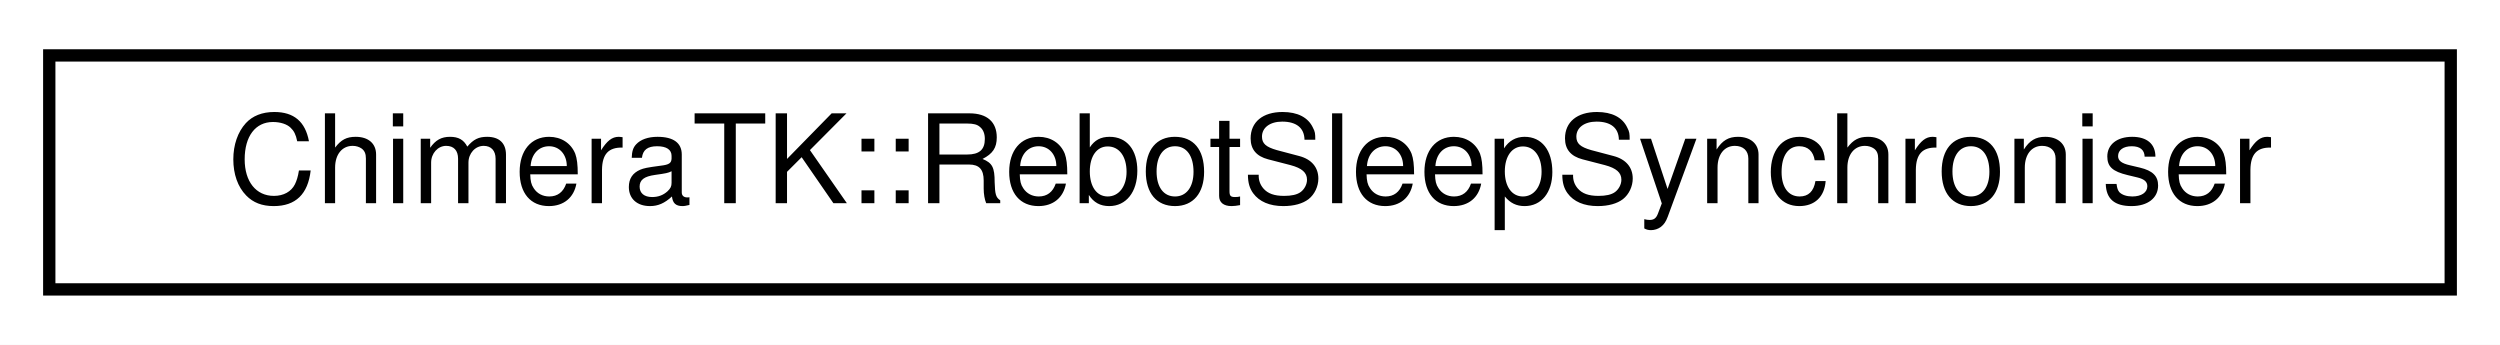
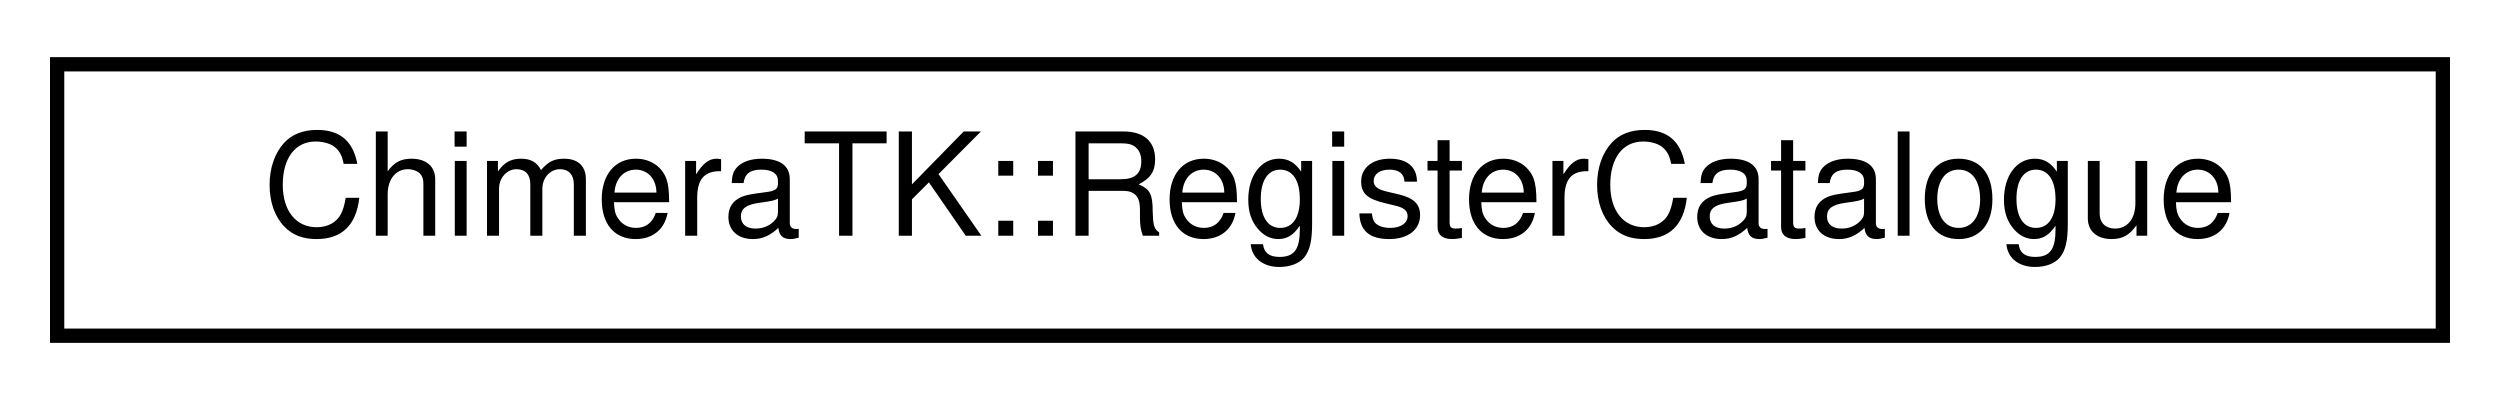
- <svg xmlns="http://www.w3.org/2000/svg" xmlns:xlink="http://www.w3.org/1999/xlink" width="203pt" height="28pt" viewBox="0.00 0.00 203.00 28.00">
+ <svg xmlns="http://www.w3.org/2000/svg" xmlns:xlink="http://www.w3.org/1999/xlink" width="175pt" height="28pt" viewBox="0.00 0.00 175.00 28.00">
  <g id="graph0" class="graph" transform="scale(1 1) rotate(0) translate(4 24)">
-     <polygon fill="white" stroke="transparent" points="-4,4 -4,-24 199,-24 199,4 -4,4" />
+     <polygon fill="white" stroke="transparent" points="-4,4 -4,-24 171,-24 171,4 -4,4" />
    <g id="node1" class="node">
      <g id="a_node1">
-         <a xlink:href="struct_chimera_t_k_1_1_rebot_sleep_synchroniser.html" target="_top" xlink:title=" ">
-           <polygon fill="white" stroke="black" points="0,-0.5 0,-19.5 195,-19.5 195,-0.5 0,-0.5" />
-           <text text-anchor="middle" x="97.5" y="-7.5" font-family="Helvetica,sans-Serif" font-size="10.00">ChimeraTK::RebotSleepSynchroniser</text>
+         <a xlink:href="class_chimera_t_k_1_1_register_catalogue.html" target="_top" xlink:title="Catalogue of register information.">
+           <polygon fill="white" stroke="black" points="0,-0.5 0,-19.5 167,-19.5 167,-0.5 0,-0.5" />
+           <text text-anchor="middle" x="83.5" y="-7.5" font-family="Helvetica,sans-Serif" font-size="10.00">ChimeraTK::RegisterCatalogue</text>
        </a>
      </g>
    </g>
  </g>
</svg>
